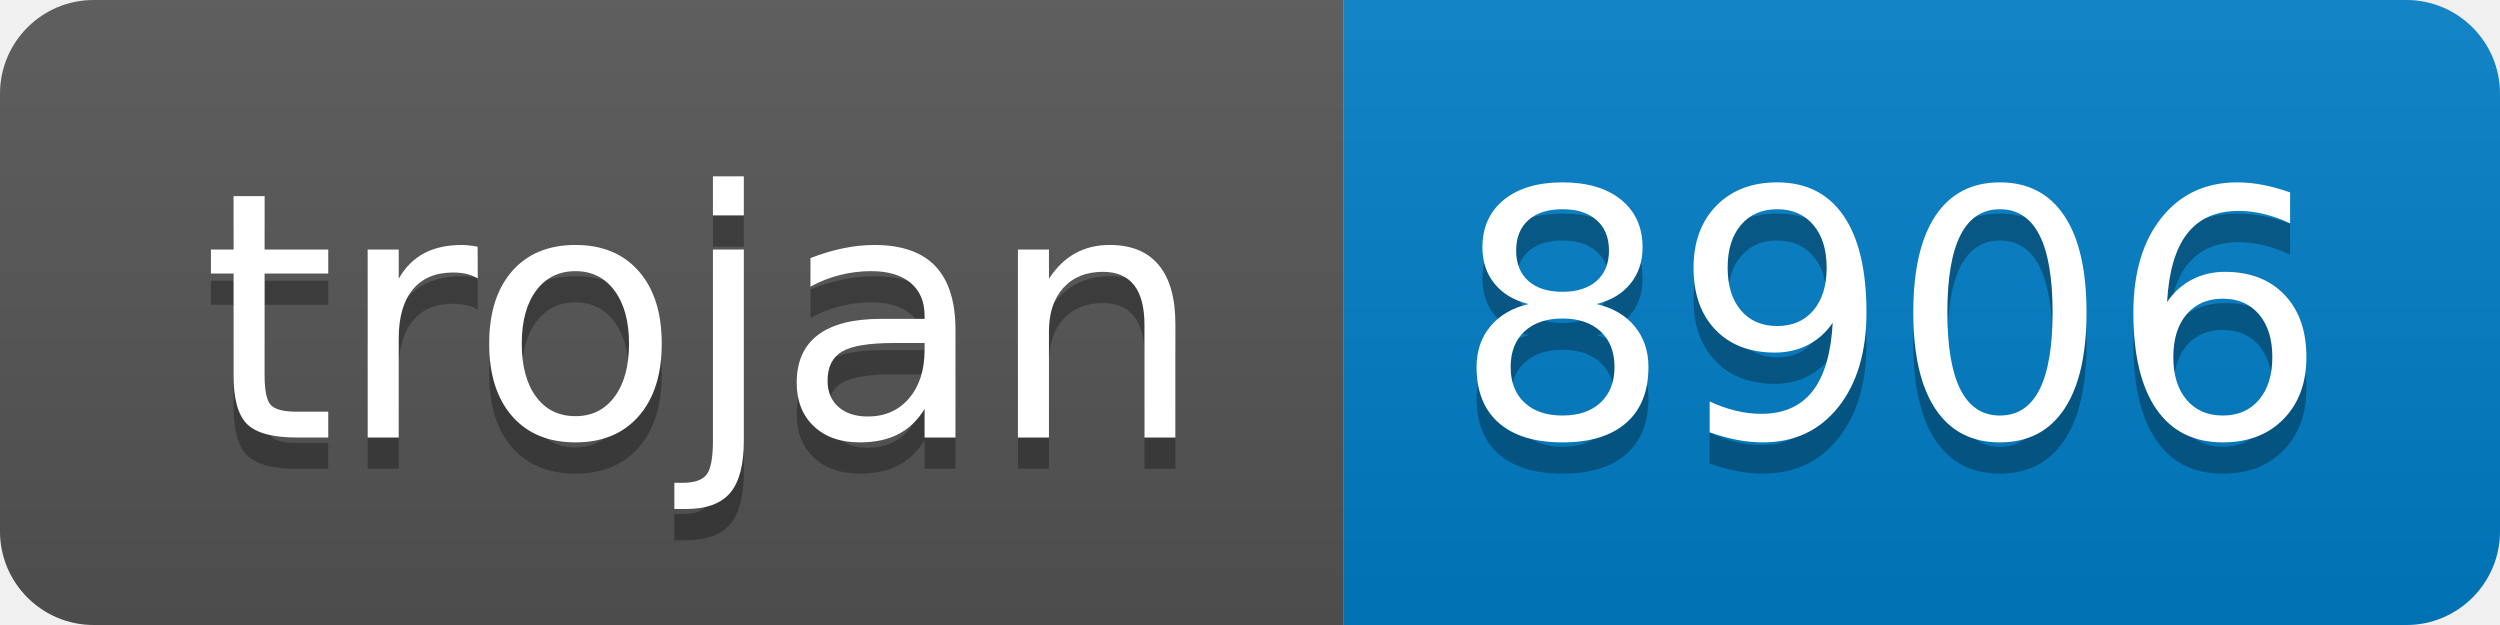
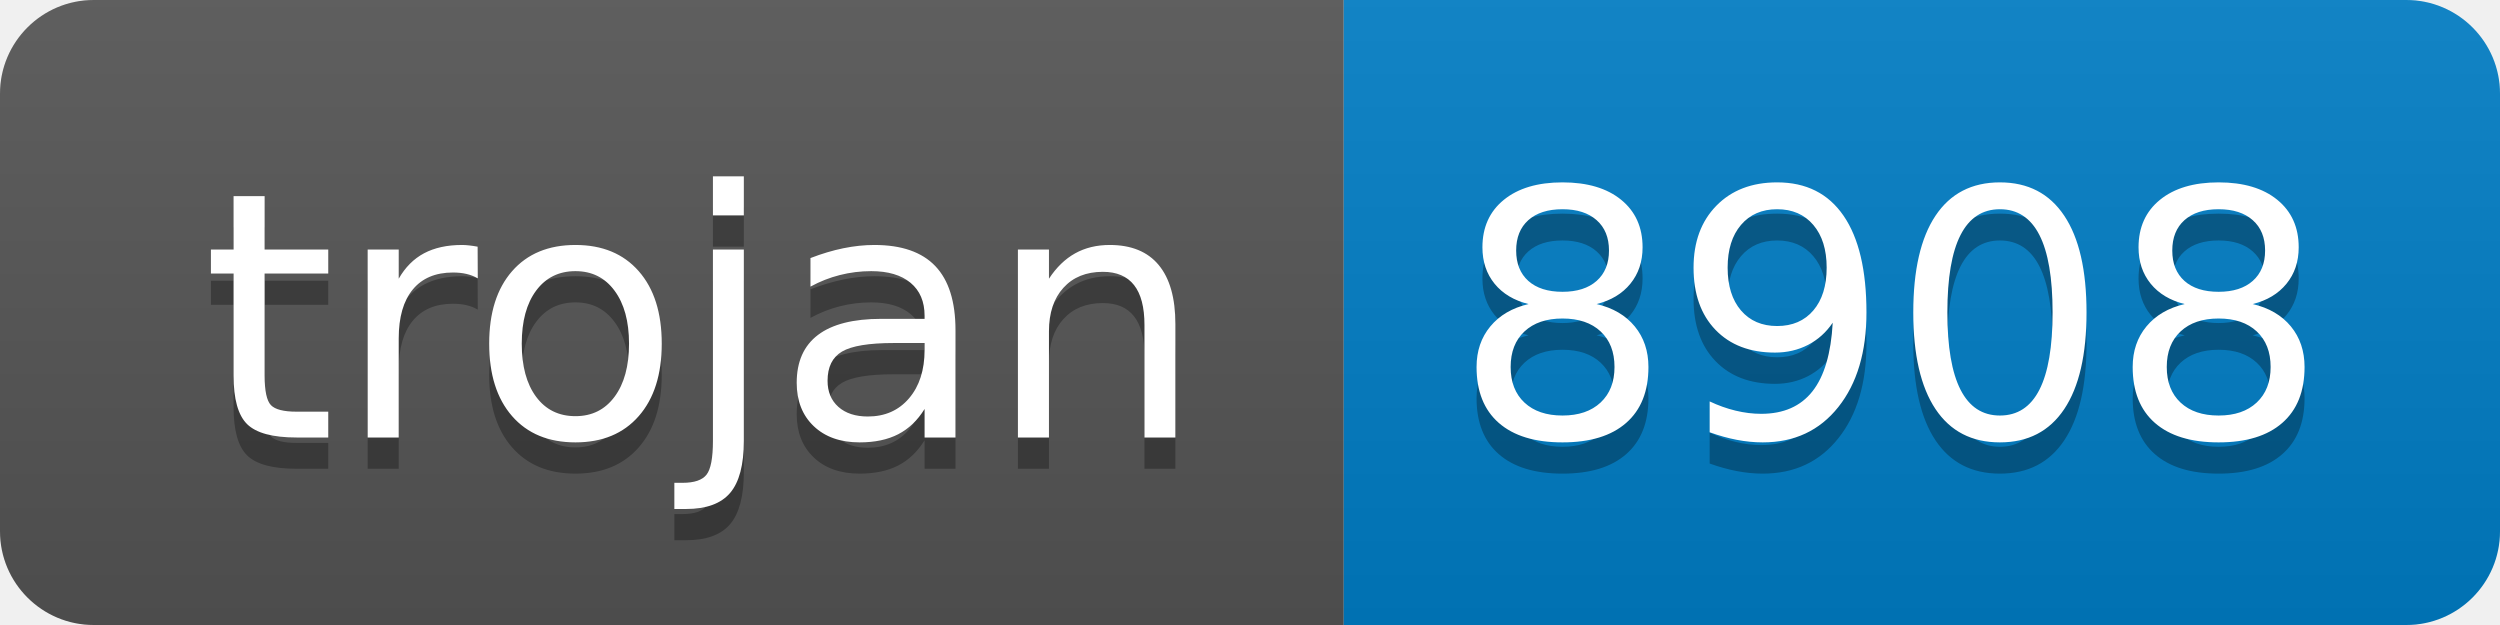
- <svg xmlns="http://www.w3.org/2000/svg" width="80" height="20" role="img" aria-label="trojan: 8906">
+ <svg xmlns="http://www.w3.org/2000/svg" width="80" height="20" role="img" aria-label="trojan: 8908">
  <linearGradient id="s" x2="0" y2="100%">
    <stop offset="0" stop-color="#bbb" stop-opacity=".1" />
    <stop offset="1" stop-opacity=".1" />
  </linearGradient>
  <clipPath id="r">
    <rect width="80" height="20" rx="3" fill="#fff" />
  </clipPath>
  <g clip-path="url(#r)">
    <rect width="43" height="20" fill="#555" />
    <rect x="43" width="37" height="20" fill="#007ec6" />
    <rect width="80" height="20" fill="url(#s)" />
  </g>
  <g fill="#fff" text-anchor="middle" font-family="Verdana,Geneva,DejaVu Sans,sans-serif" text-rendering="geometricPrecision" font-size="110">
    <text aria-hidden="true" x="225" y="150" fill="#010101" fill-opacity=".3" transform="scale(.1)" textLength="330">trojan</text>
    <text x="225" y="140" transform="scale(.1)" fill="#fff" textLength="330">trojan</text>
-     <text aria-hidden="true" x="605" y="150" fill="#010101" fill-opacity=".3" transform="scale(.1)" textLength="270">8906</text>
-     <text x="605" y="140" transform="scale(.1)" fill="#fff" textLength="270">8906</text>
+     <text aria-hidden="true" x="605" y="150" fill="#010101" fill-opacity=".3" transform="scale(.1)" textLength="270">8908</text>
+     <text x="605" y="140" transform="scale(.1)" fill="#fff" textLength="270">8908</text>
  </g>
</svg>
